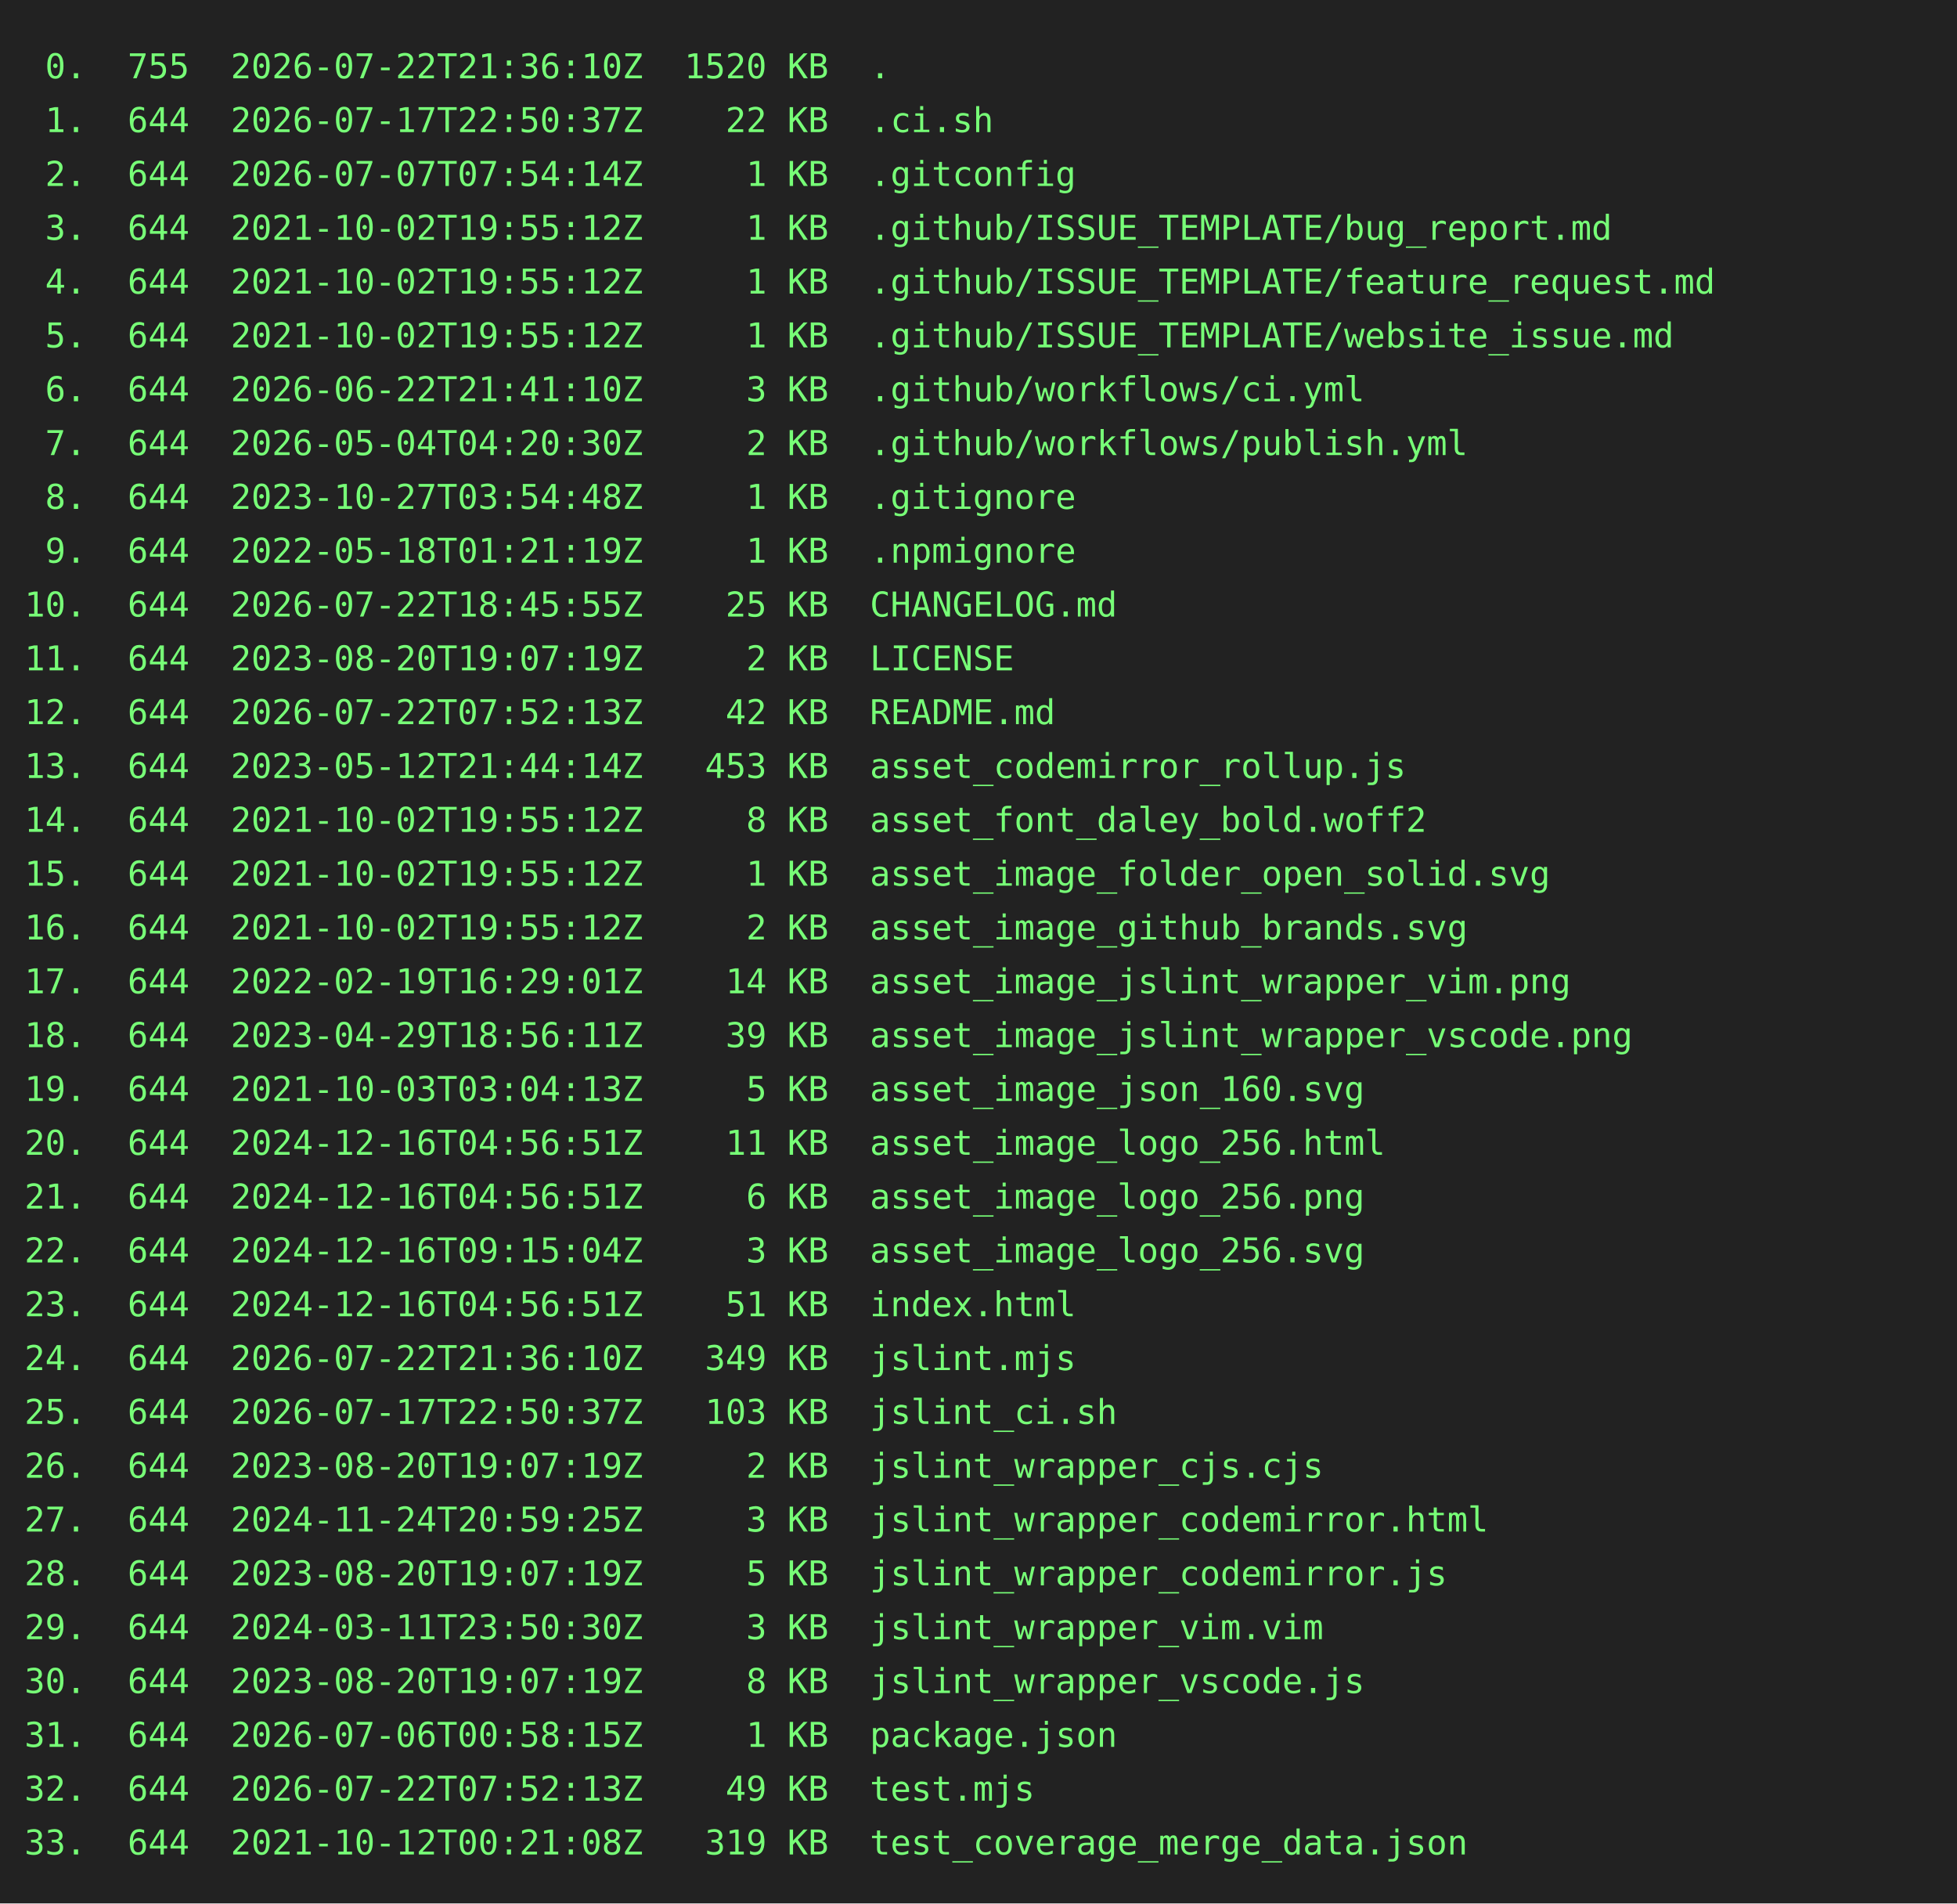
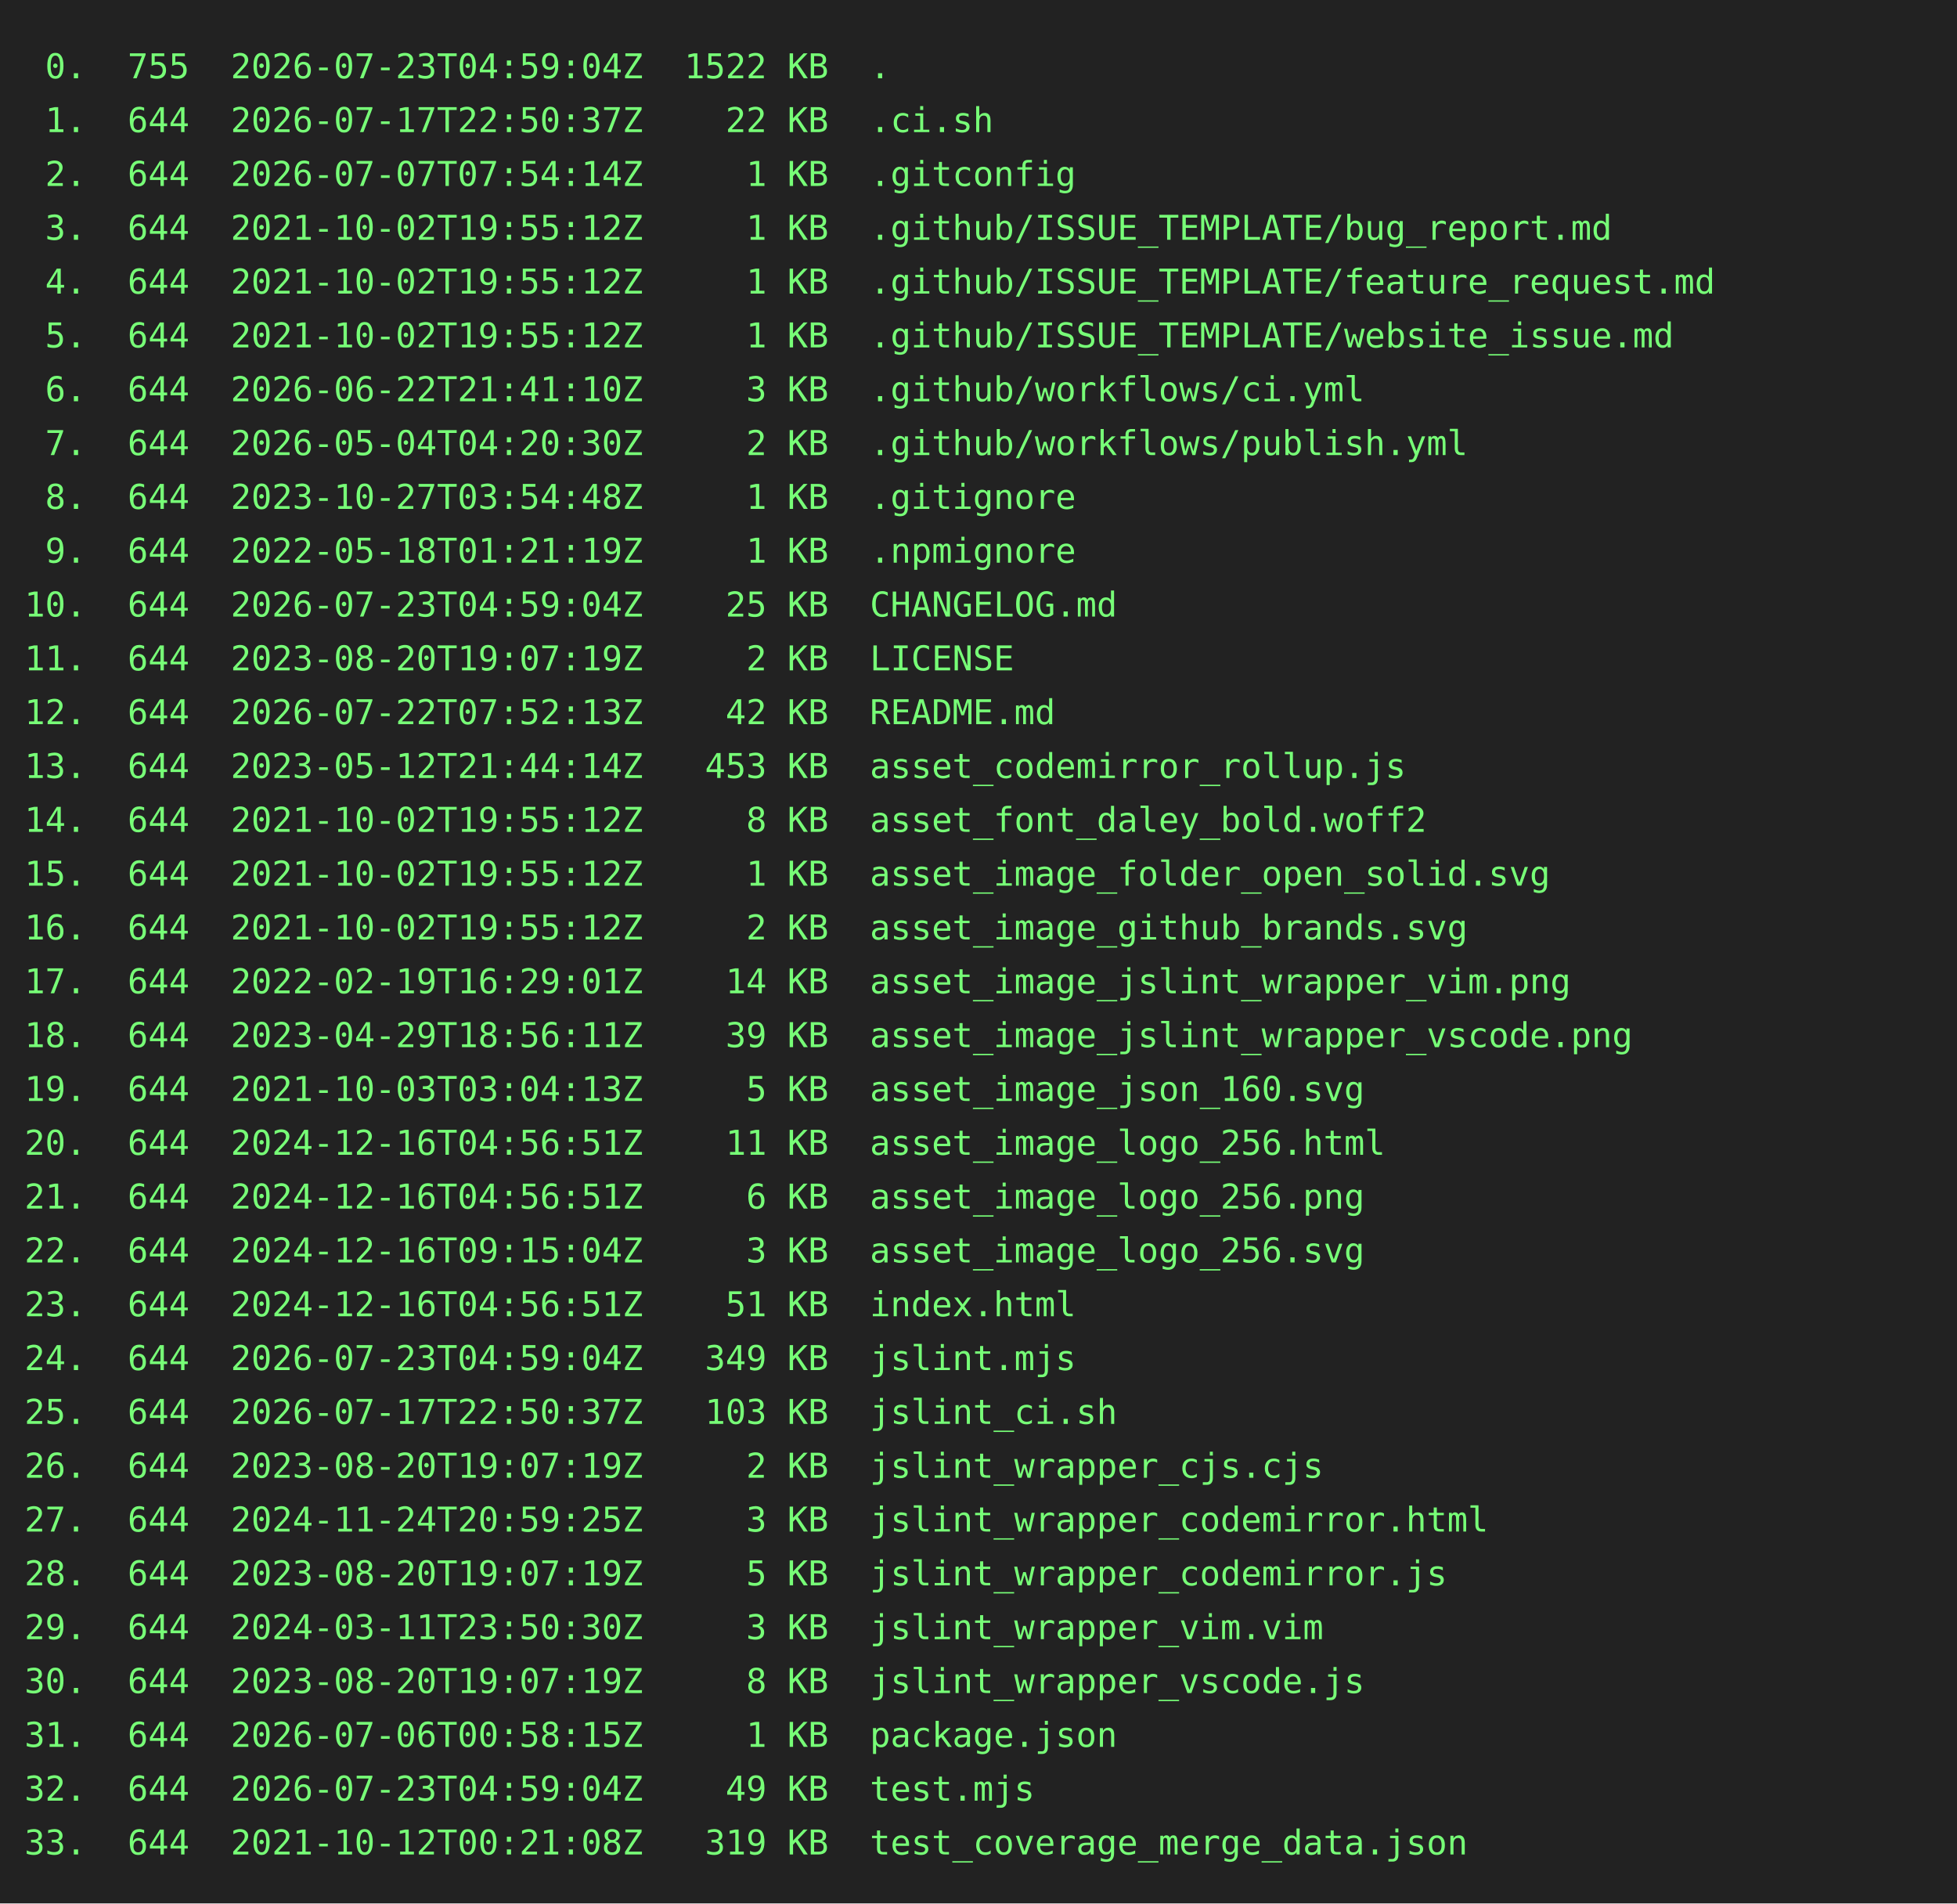
<svg xmlns="http://www.w3.org/2000/svg" height="778" width="800">
  <rect height="778" fill="#222" width="800" />
  <text fill="#7f7" font-family="consolas, menlo, monospace" font-size="14" xml:space="preserve">
-     <tspan lengthAdjust="spacingAndGlyphs" textLength="768" x="10" y="32"> 0.  755  2026-07-22T21:36:10Z  1520 KB  .                                                       </tspan>
+     <tspan lengthAdjust="spacingAndGlyphs" textLength="768" x="10" y="32"> 0.  755  2026-07-23T04:59:04Z  1522 KB  .                                                       </tspan>
    <tspan lengthAdjust="spacingAndGlyphs" textLength="768" x="10" y="54"> 1.  644  2026-07-17T22:50:37Z    22 KB  .ci.sh                                                  </tspan>
    <tspan lengthAdjust="spacingAndGlyphs" textLength="768" x="10" y="76"> 2.  644  2026-07-07T07:54:14Z     1 KB  .gitconfig                                              </tspan>
    <tspan lengthAdjust="spacingAndGlyphs" textLength="768" x="10" y="98"> 3.  644  2021-10-02T19:55:12Z     1 KB  .github/ISSUE_TEMPLATE/bug_report.md                    </tspan>
    <tspan lengthAdjust="spacingAndGlyphs" textLength="768" x="10" y="120"> 4.  644  2021-10-02T19:55:12Z     1 KB  .github/ISSUE_TEMPLATE/feature_request.md               </tspan>
    <tspan lengthAdjust="spacingAndGlyphs" textLength="768" x="10" y="142"> 5.  644  2021-10-02T19:55:12Z     1 KB  .github/ISSUE_TEMPLATE/website_issue.md                 </tspan>
    <tspan lengthAdjust="spacingAndGlyphs" textLength="768" x="10" y="164"> 6.  644  2026-06-22T21:41:10Z     3 KB  .github/workflows/ci.yml                                </tspan>
    <tspan lengthAdjust="spacingAndGlyphs" textLength="768" x="10" y="186"> 7.  644  2026-05-04T04:20:30Z     2 KB  .github/workflows/publish.yml                           </tspan>
    <tspan lengthAdjust="spacingAndGlyphs" textLength="768" x="10" y="208"> 8.  644  2023-10-27T03:54:48Z     1 KB  .gitignore                                              </tspan>
    <tspan lengthAdjust="spacingAndGlyphs" textLength="768" x="10" y="230"> 9.  644  2022-05-18T01:21:19Z     1 KB  .npmignore                                              </tspan>
-     <tspan lengthAdjust="spacingAndGlyphs" textLength="768" x="10" y="252">10.  644  2026-07-22T18:45:55Z    25 KB  CHANGELOG.md                                            </tspan>
+     <tspan lengthAdjust="spacingAndGlyphs" textLength="768" x="10" y="252">10.  644  2026-07-23T04:59:04Z    25 KB  CHANGELOG.md                                            </tspan>
    <tspan lengthAdjust="spacingAndGlyphs" textLength="768" x="10" y="274">11.  644  2023-08-20T19:07:19Z     2 KB  LICENSE                                                 </tspan>
    <tspan lengthAdjust="spacingAndGlyphs" textLength="768" x="10" y="296">12.  644  2026-07-22T07:52:13Z    42 KB  README.md                                               </tspan>
    <tspan lengthAdjust="spacingAndGlyphs" textLength="768" x="10" y="318">13.  644  2023-05-12T21:44:14Z   453 KB  asset_codemirror_rollup.js                              </tspan>
    <tspan lengthAdjust="spacingAndGlyphs" textLength="768" x="10" y="340">14.  644  2021-10-02T19:55:12Z     8 KB  asset_font_daley_bold.woff2                             </tspan>
    <tspan lengthAdjust="spacingAndGlyphs" textLength="768" x="10" y="362">15.  644  2021-10-02T19:55:12Z     1 KB  asset_image_folder_open_solid.svg                       </tspan>
    <tspan lengthAdjust="spacingAndGlyphs" textLength="768" x="10" y="384">16.  644  2021-10-02T19:55:12Z     2 KB  asset_image_github_brands.svg                           </tspan>
    <tspan lengthAdjust="spacingAndGlyphs" textLength="768" x="10" y="406">17.  644  2022-02-19T16:29:01Z    14 KB  asset_image_jslint_wrapper_vim.png                      </tspan>
    <tspan lengthAdjust="spacingAndGlyphs" textLength="768" x="10" y="428">18.  644  2023-04-29T18:56:11Z    39 KB  asset_image_jslint_wrapper_vscode.png                   </tspan>
    <tspan lengthAdjust="spacingAndGlyphs" textLength="768" x="10" y="450">19.  644  2021-10-03T03:04:13Z     5 KB  asset_image_json_160.svg                                </tspan>
    <tspan lengthAdjust="spacingAndGlyphs" textLength="768" x="10" y="472">20.  644  2024-12-16T04:56:51Z    11 KB  asset_image_logo_256.html                               </tspan>
    <tspan lengthAdjust="spacingAndGlyphs" textLength="768" x="10" y="494">21.  644  2024-12-16T04:56:51Z     6 KB  asset_image_logo_256.png                                </tspan>
    <tspan lengthAdjust="spacingAndGlyphs" textLength="768" x="10" y="516">22.  644  2024-12-16T09:15:04Z     3 KB  asset_image_logo_256.svg                                </tspan>
    <tspan lengthAdjust="spacingAndGlyphs" textLength="768" x="10" y="538">23.  644  2024-12-16T04:56:51Z    51 KB  index.html                                              </tspan>
-     <tspan lengthAdjust="spacingAndGlyphs" textLength="768" x="10" y="560">24.  644  2026-07-22T21:36:10Z   349 KB  jslint.mjs                                              </tspan>
+     <tspan lengthAdjust="spacingAndGlyphs" textLength="768" x="10" y="560">24.  644  2026-07-23T04:59:04Z   349 KB  jslint.mjs                                              </tspan>
    <tspan lengthAdjust="spacingAndGlyphs" textLength="768" x="10" y="582">25.  644  2026-07-17T22:50:37Z   103 KB  jslint_ci.sh                                            </tspan>
    <tspan lengthAdjust="spacingAndGlyphs" textLength="768" x="10" y="604">26.  644  2023-08-20T19:07:19Z     2 KB  jslint_wrapper_cjs.cjs                                  </tspan>
    <tspan lengthAdjust="spacingAndGlyphs" textLength="768" x="10" y="626">27.  644  2024-11-24T20:59:25Z     3 KB  jslint_wrapper_codemirror.html                          </tspan>
    <tspan lengthAdjust="spacingAndGlyphs" textLength="768" x="10" y="648">28.  644  2023-08-20T19:07:19Z     5 KB  jslint_wrapper_codemirror.js                            </tspan>
    <tspan lengthAdjust="spacingAndGlyphs" textLength="768" x="10" y="670">29.  644  2024-03-11T23:50:30Z     3 KB  jslint_wrapper_vim.vim                                  </tspan>
    <tspan lengthAdjust="spacingAndGlyphs" textLength="768" x="10" y="692">30.  644  2023-08-20T19:07:19Z     8 KB  jslint_wrapper_vscode.js                                </tspan>
    <tspan lengthAdjust="spacingAndGlyphs" textLength="768" x="10" y="714">31.  644  2026-07-06T00:58:15Z     1 KB  package.json                                            </tspan>
-     <tspan lengthAdjust="spacingAndGlyphs" textLength="768" x="10" y="736">32.  644  2026-07-22T07:52:13Z    49 KB  test.mjs                                                </tspan>
+     <tspan lengthAdjust="spacingAndGlyphs" textLength="768" x="10" y="736">32.  644  2026-07-23T04:59:04Z    49 KB  test.mjs                                                </tspan>
    <tspan lengthAdjust="spacingAndGlyphs" textLength="768" x="10" y="758">33.  644  2021-10-12T00:21:08Z   319 KB  test_coverage_merge_data.json                           </tspan>
  </text>
</svg>
